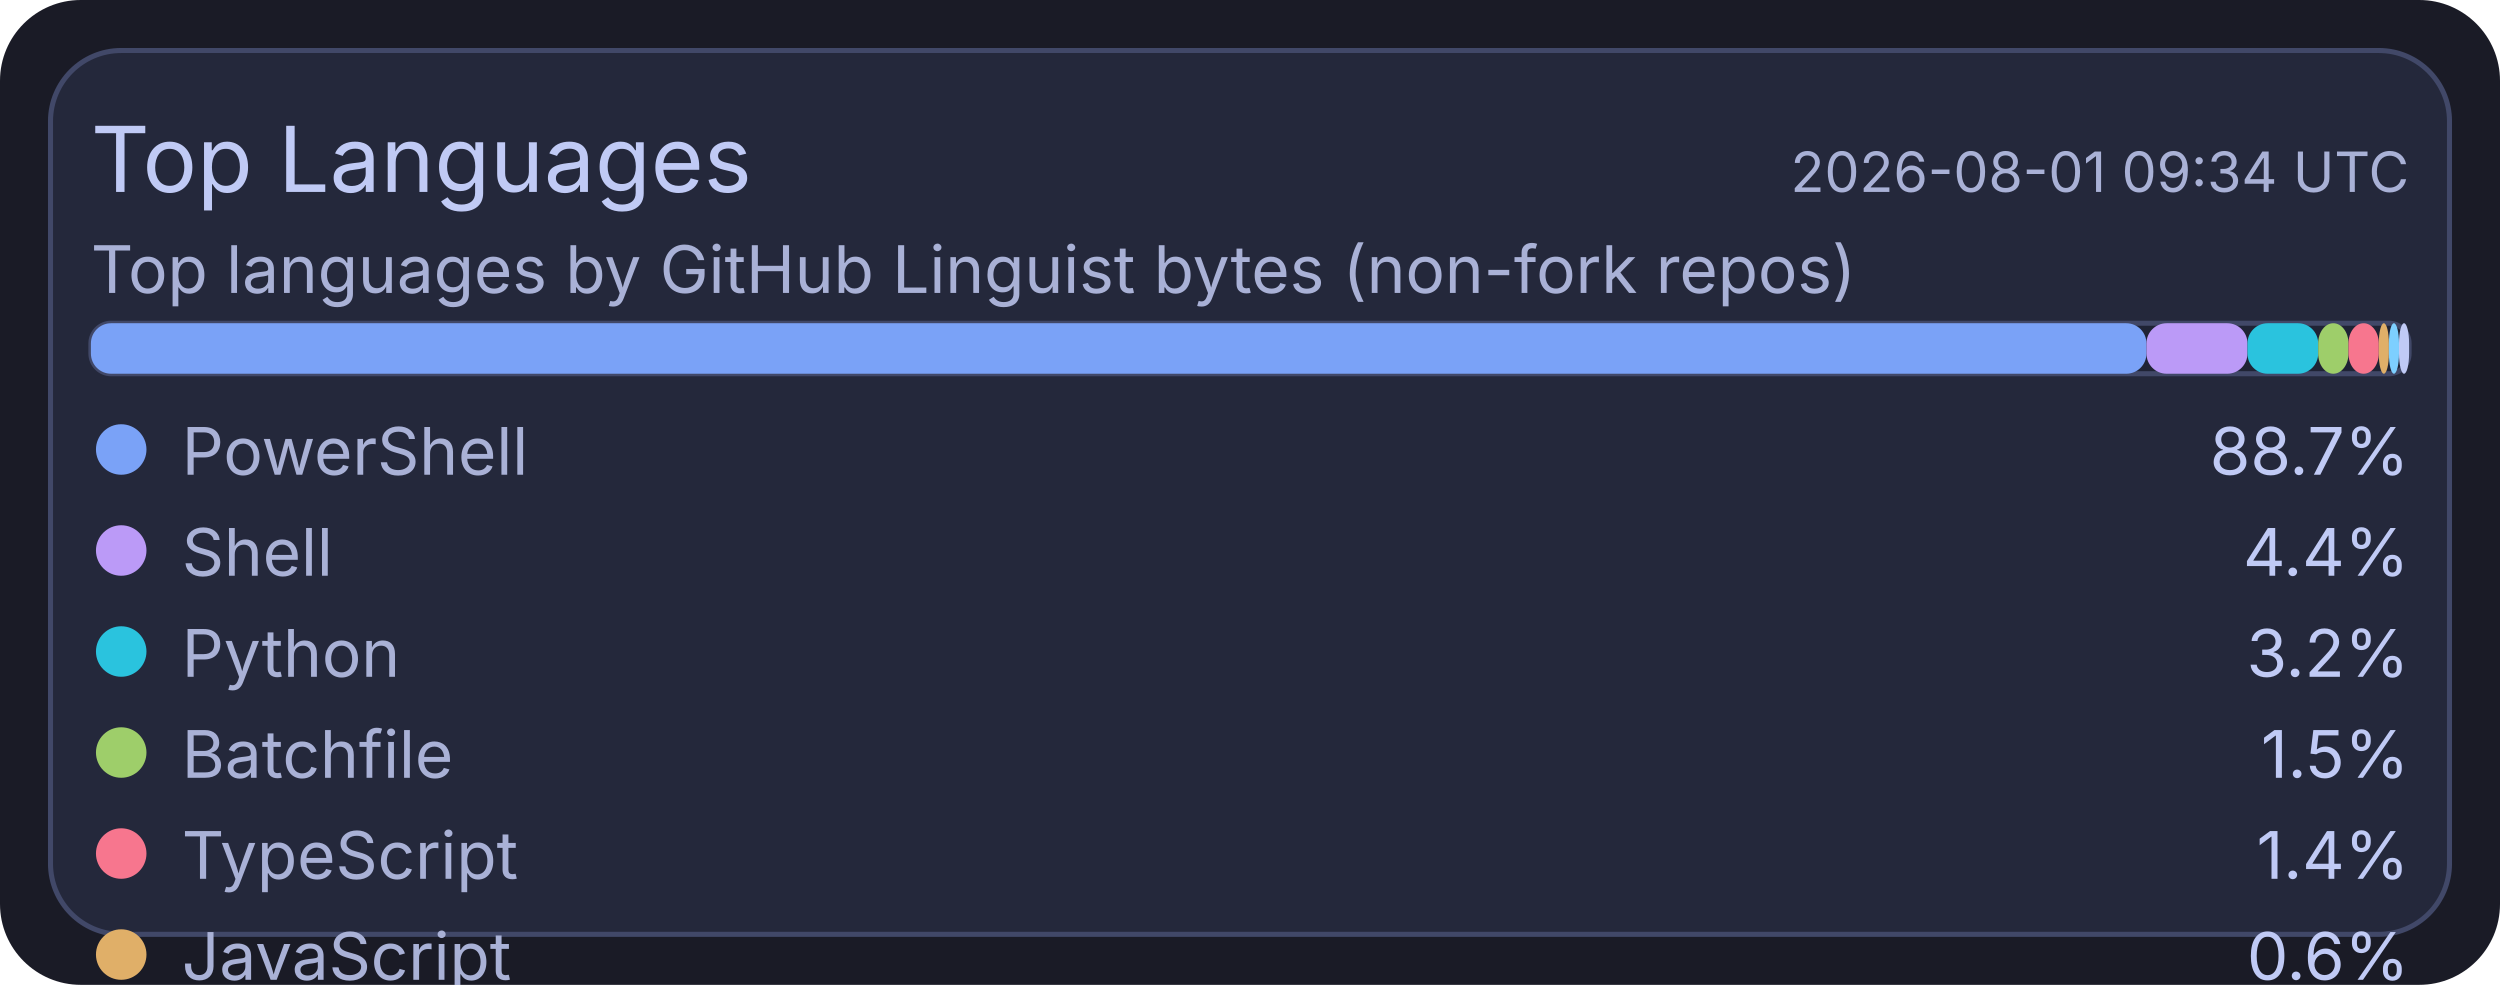
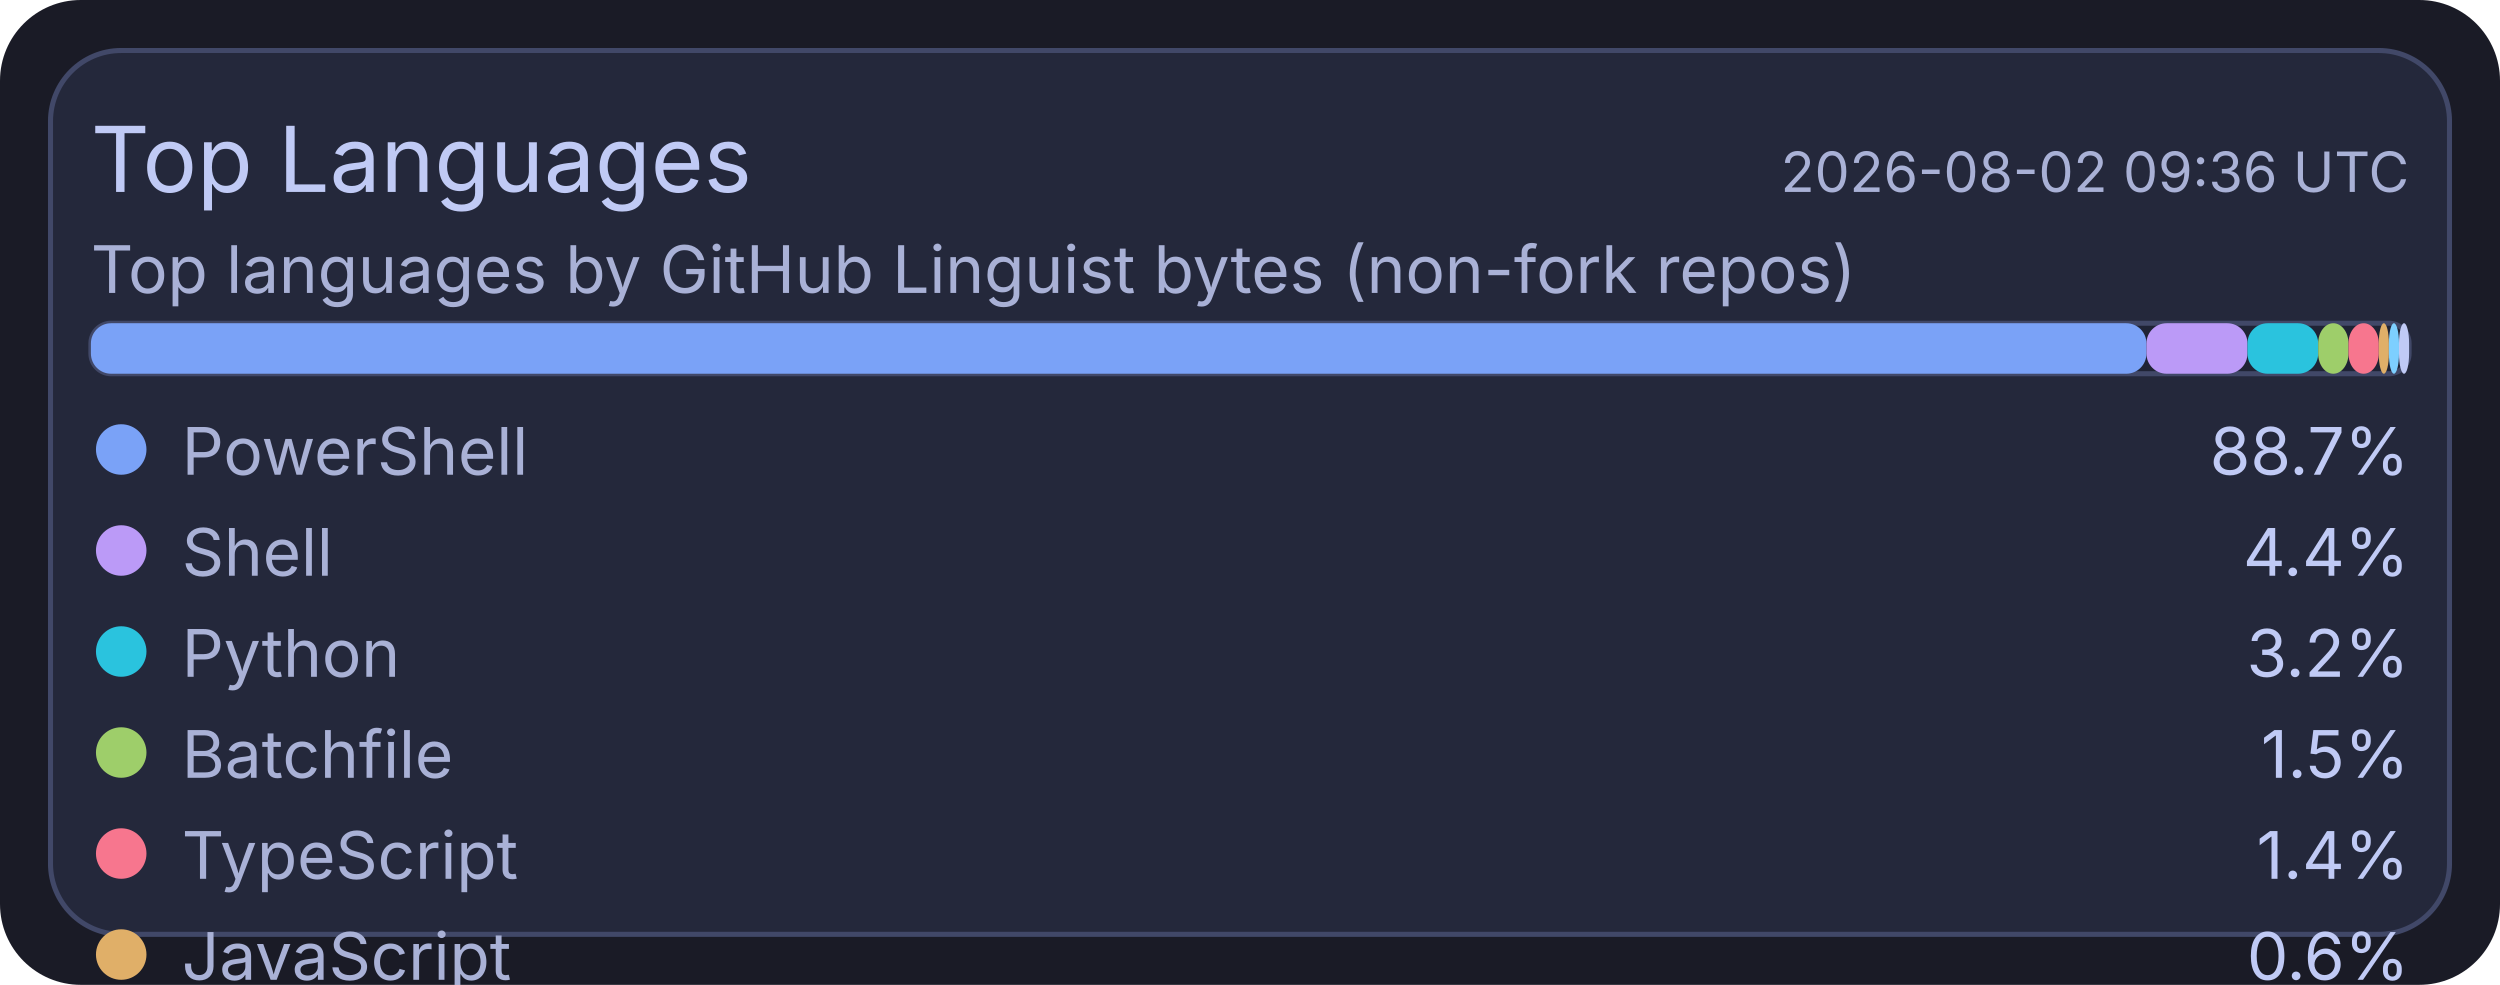
<svg xmlns="http://www.w3.org/2000/svg" width="495" height="195" viewBox="0 0 495 195">
  <rect x="0" y="0" width="495" height="195" rx="16" fill="#1a1b26" />
  <rect x="10" y="10" width="475" height="175" rx="14" fill="#24283b" stroke="#414868" stroke-width="1" />
  <text x="18" y="38" fill="#c0caf5" font-size="18" font-family="ui-sans-serif, system-ui, -apple-system, Segoe UI">Top Languages</text>
-   <text x="477" y="38" text-anchor="end" fill="#a9b1d6" font-size="11" font-family="ui-sans-serif, system-ui, -apple-system, Segoe UI">2026-08-01 09:34 UTC</text>
+   <text x="477" y="38" text-anchor="end" fill="#a9b1d6" font-size="11" font-family="ui-sans-serif, system-ui, -apple-system, Segoe UI">2026-08-02 09:36 UTC</text>
  <text x="18" y="58" fill="#a9b1d6" font-size="13" font-family="ui-sans-serif, system-ui, -apple-system, Segoe UI">Top languages by GitHub Linguist bytes (non-fork repos)</text>
  <rect x="18" y="64" width="459" height="10" rx="4" fill="#1f2335" stroke="#414868" stroke-width="1" />
  <rect x="18" y="64" width="407" height="10" rx="4" fill="#7aa2f7" />
  <rect x="425" y="64" width="20" height="10" rx="4" fill="#bb9af7" />
  <rect x="445" y="64" width="14" height="10" rx="4" fill="#2ac3de" />
  <rect x="459" y="64" width="6" height="10" rx="4" fill="#9ece6a" />
  <rect x="465" y="64" width="6" height="10" rx="4" fill="#f7768e" />
  <rect x="471" y="64" width="2" height="10" rx="4" fill="#e0af68" />
  <rect x="473" y="64" width="2" height="10" rx="4" fill="#7dcfff" />
  <rect x="475" y="64" width="2" height="10" rx="4" fill="#c0caf5" />
  <circle cx="24" cy="89" r="5" fill="#7aa2f7" />
  <text x="36" y="94" fill="#a9b1d6" font-size="13" font-family="ui-sans-serif, system-ui, -apple-system, Segoe UI">PowerShell</text>
  <text x="477" y="94" text-anchor="end" fill="#c0caf5" font-size="13" font-family="ui-sans-serif, system-ui, -apple-system, Segoe UI">88.7%</text>
  <circle cx="24" cy="109" r="5" fill="#bb9af7" />
  <text x="36" y="114" fill="#a9b1d6" font-size="13" font-family="ui-sans-serif, system-ui, -apple-system, Segoe UI">Shell</text>
  <text x="477" y="114" text-anchor="end" fill="#c0caf5" font-size="13" font-family="ui-sans-serif, system-ui, -apple-system, Segoe UI">4.4%</text>
  <circle cx="24" cy="129" r="5" fill="#2ac3de" />
  <text x="36" y="134" fill="#a9b1d6" font-size="13" font-family="ui-sans-serif, system-ui, -apple-system, Segoe UI">Python</text>
  <text x="477" y="134" text-anchor="end" fill="#c0caf5" font-size="13" font-family="ui-sans-serif, system-ui, -apple-system, Segoe UI">3.2%</text>
  <circle cx="24" cy="149" r="5" fill="#9ece6a" />
  <text x="36" y="154" fill="#a9b1d6" font-size="13" font-family="ui-sans-serif, system-ui, -apple-system, Segoe UI">Batchfile</text>
  <text x="477" y="154" text-anchor="end" fill="#c0caf5" font-size="13" font-family="ui-sans-serif, system-ui, -apple-system, Segoe UI">1.5%</text>
  <circle cx="24" cy="169" r="5" fill="#f7768e" />
  <text x="36" y="174" fill="#a9b1d6" font-size="13" font-family="ui-sans-serif, system-ui, -apple-system, Segoe UI">TypeScript</text>
  <text x="477" y="174" text-anchor="end" fill="#c0caf5" font-size="13" font-family="ui-sans-serif, system-ui, -apple-system, Segoe UI">1.4%</text>
  <circle cx="24" cy="189" r="5" fill="#e0af68" />
  <text x="36" y="194" fill="#a9b1d6" font-size="13" font-family="ui-sans-serif, system-ui, -apple-system, Segoe UI">JavaScript</text>
  <text x="477" y="194" text-anchor="end" fill="#c0caf5" font-size="13" font-family="ui-sans-serif, system-ui, -apple-system, Segoe UI">0.6%</text>
  <circle cx="24" cy="209" r="5" fill="#7dcfff" />
  <text x="36" y="214" fill="#a9b1d6" font-size="13" font-family="ui-sans-serif, system-ui, -apple-system, Segoe UI">CSS</text>
  <text x="477" y="214" text-anchor="end" fill="#c0caf5" font-size="13" font-family="ui-sans-serif, system-ui, -apple-system, Segoe UI">0.1%</text>
  <circle cx="24" cy="229" r="5" fill="#c0caf5" />
  <text x="36" y="234" fill="#a9b1d6" font-size="13" font-family="ui-sans-serif, system-ui, -apple-system, Segoe UI">Lua</text>
  <text x="477" y="234" text-anchor="end" fill="#c0caf5" font-size="13" font-family="ui-sans-serif, system-ui, -apple-system, Segoe UI">0.1%</text>
</svg>
